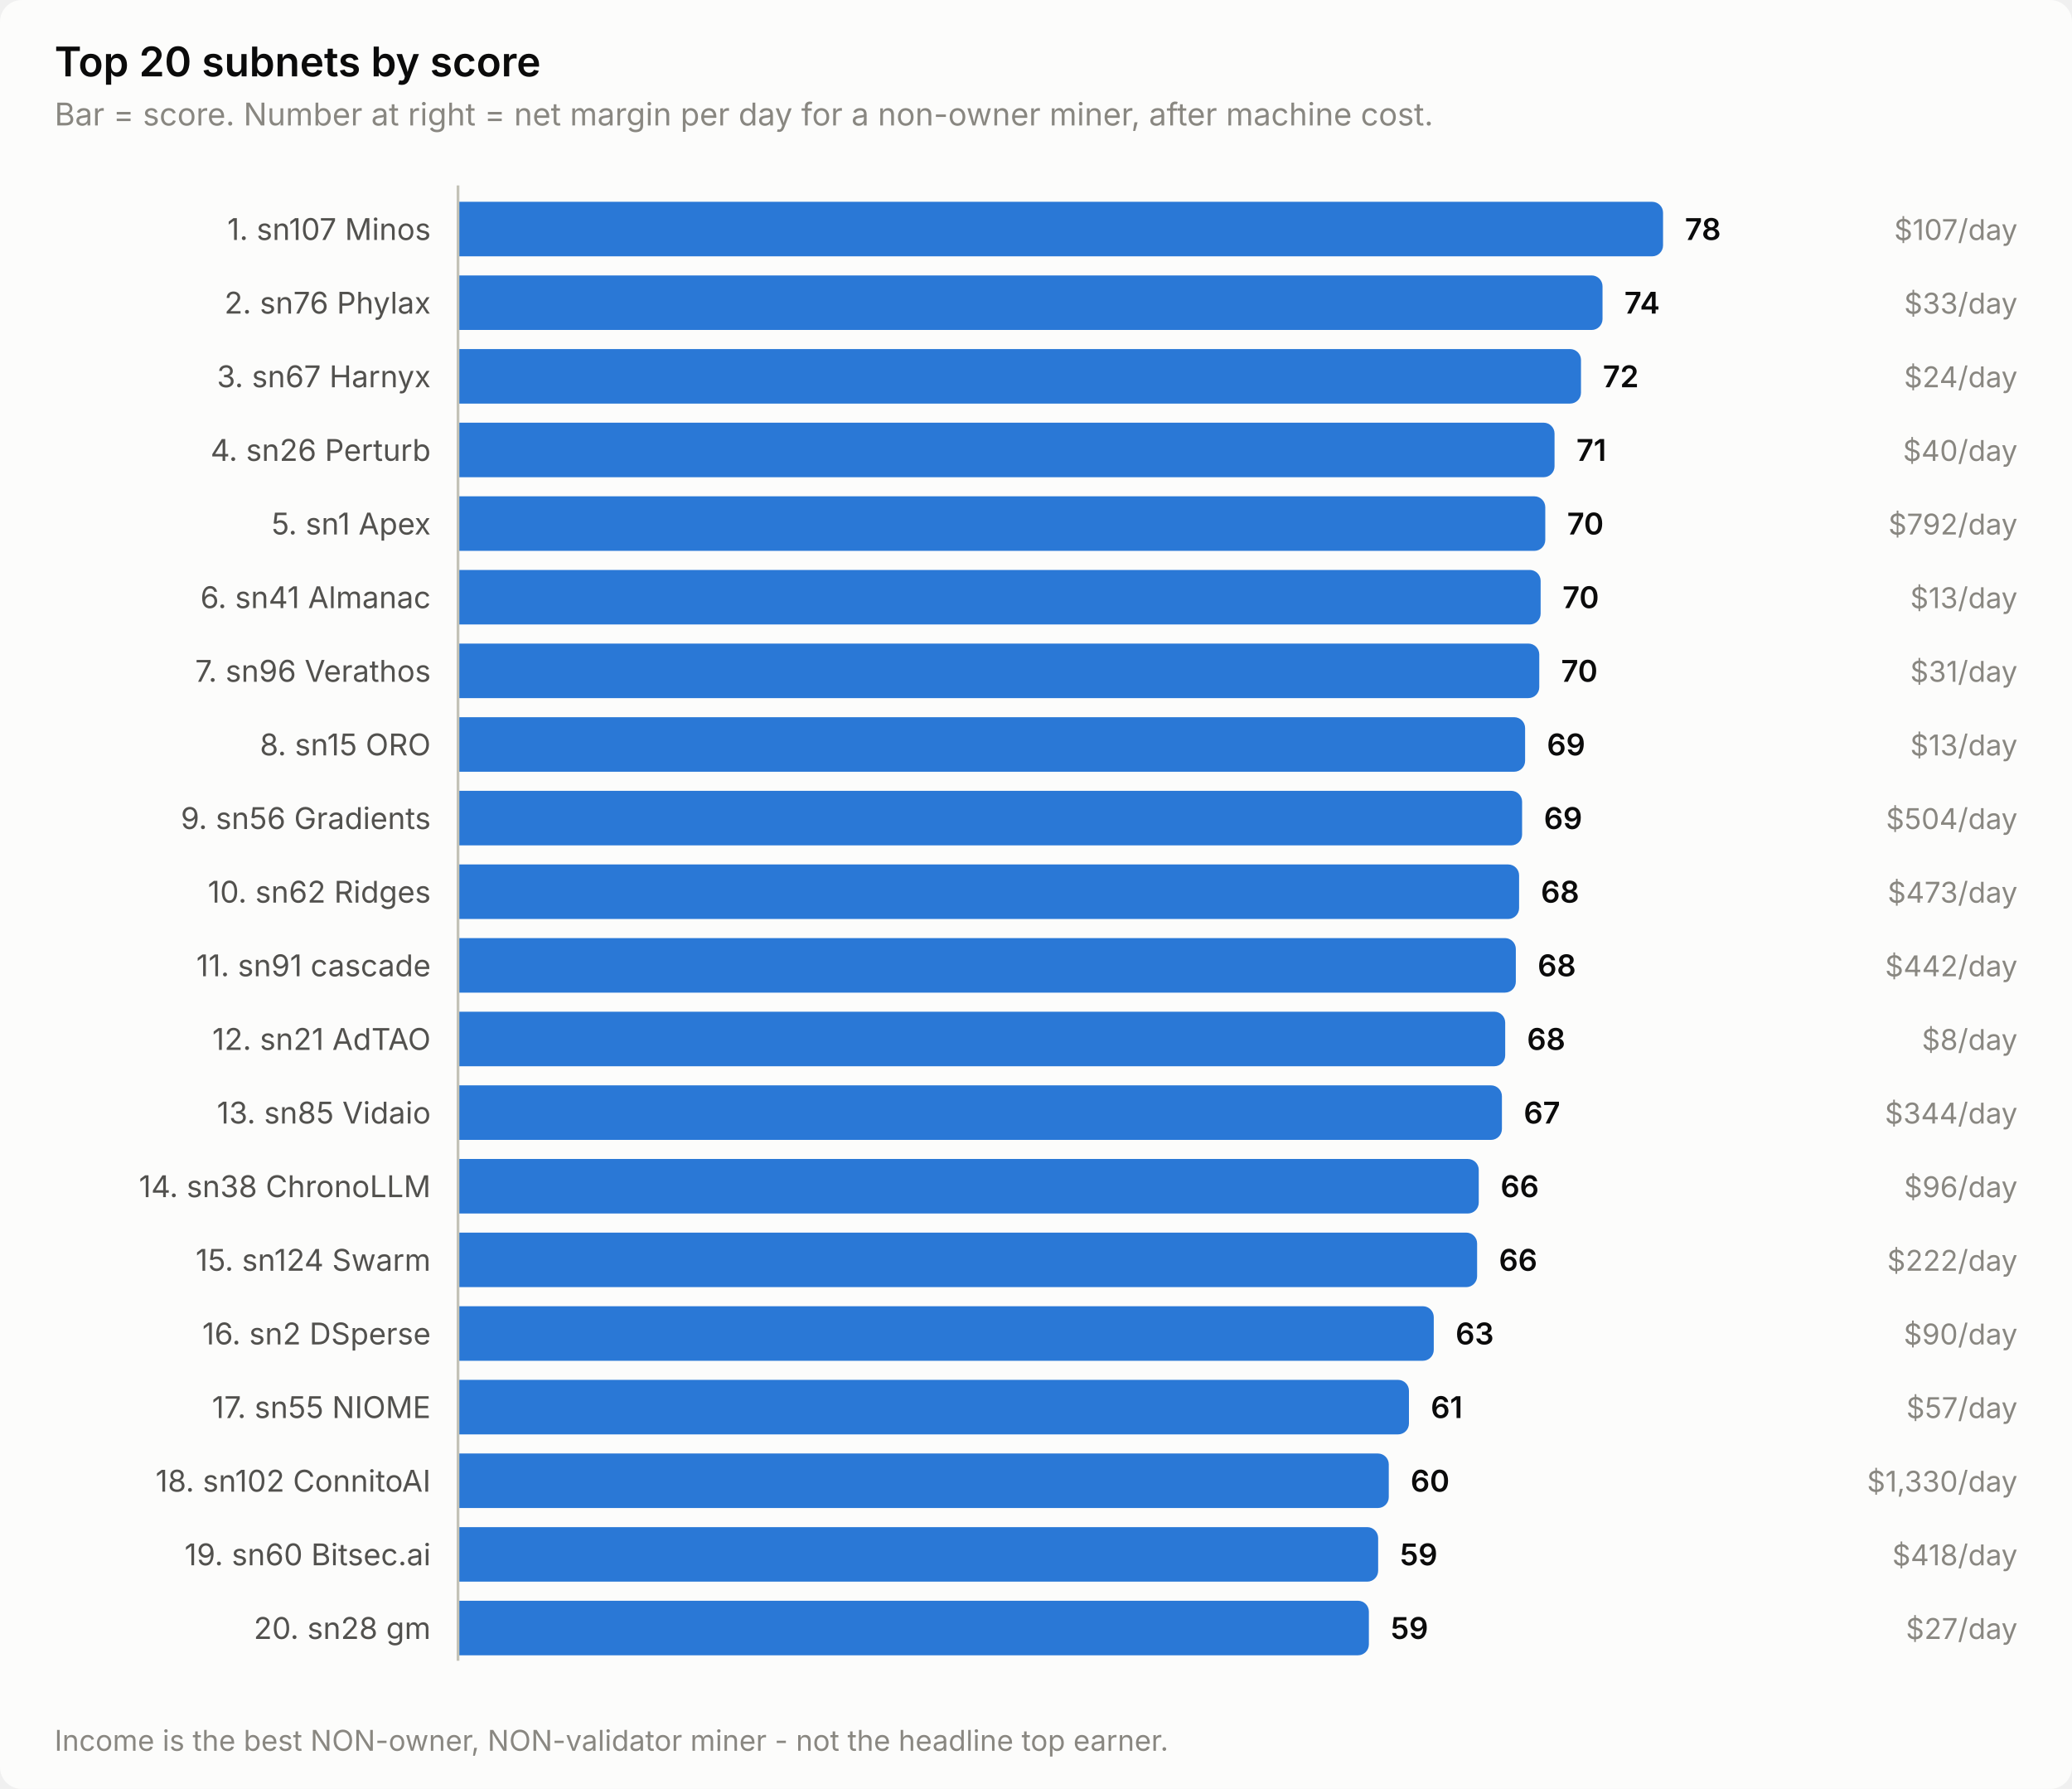
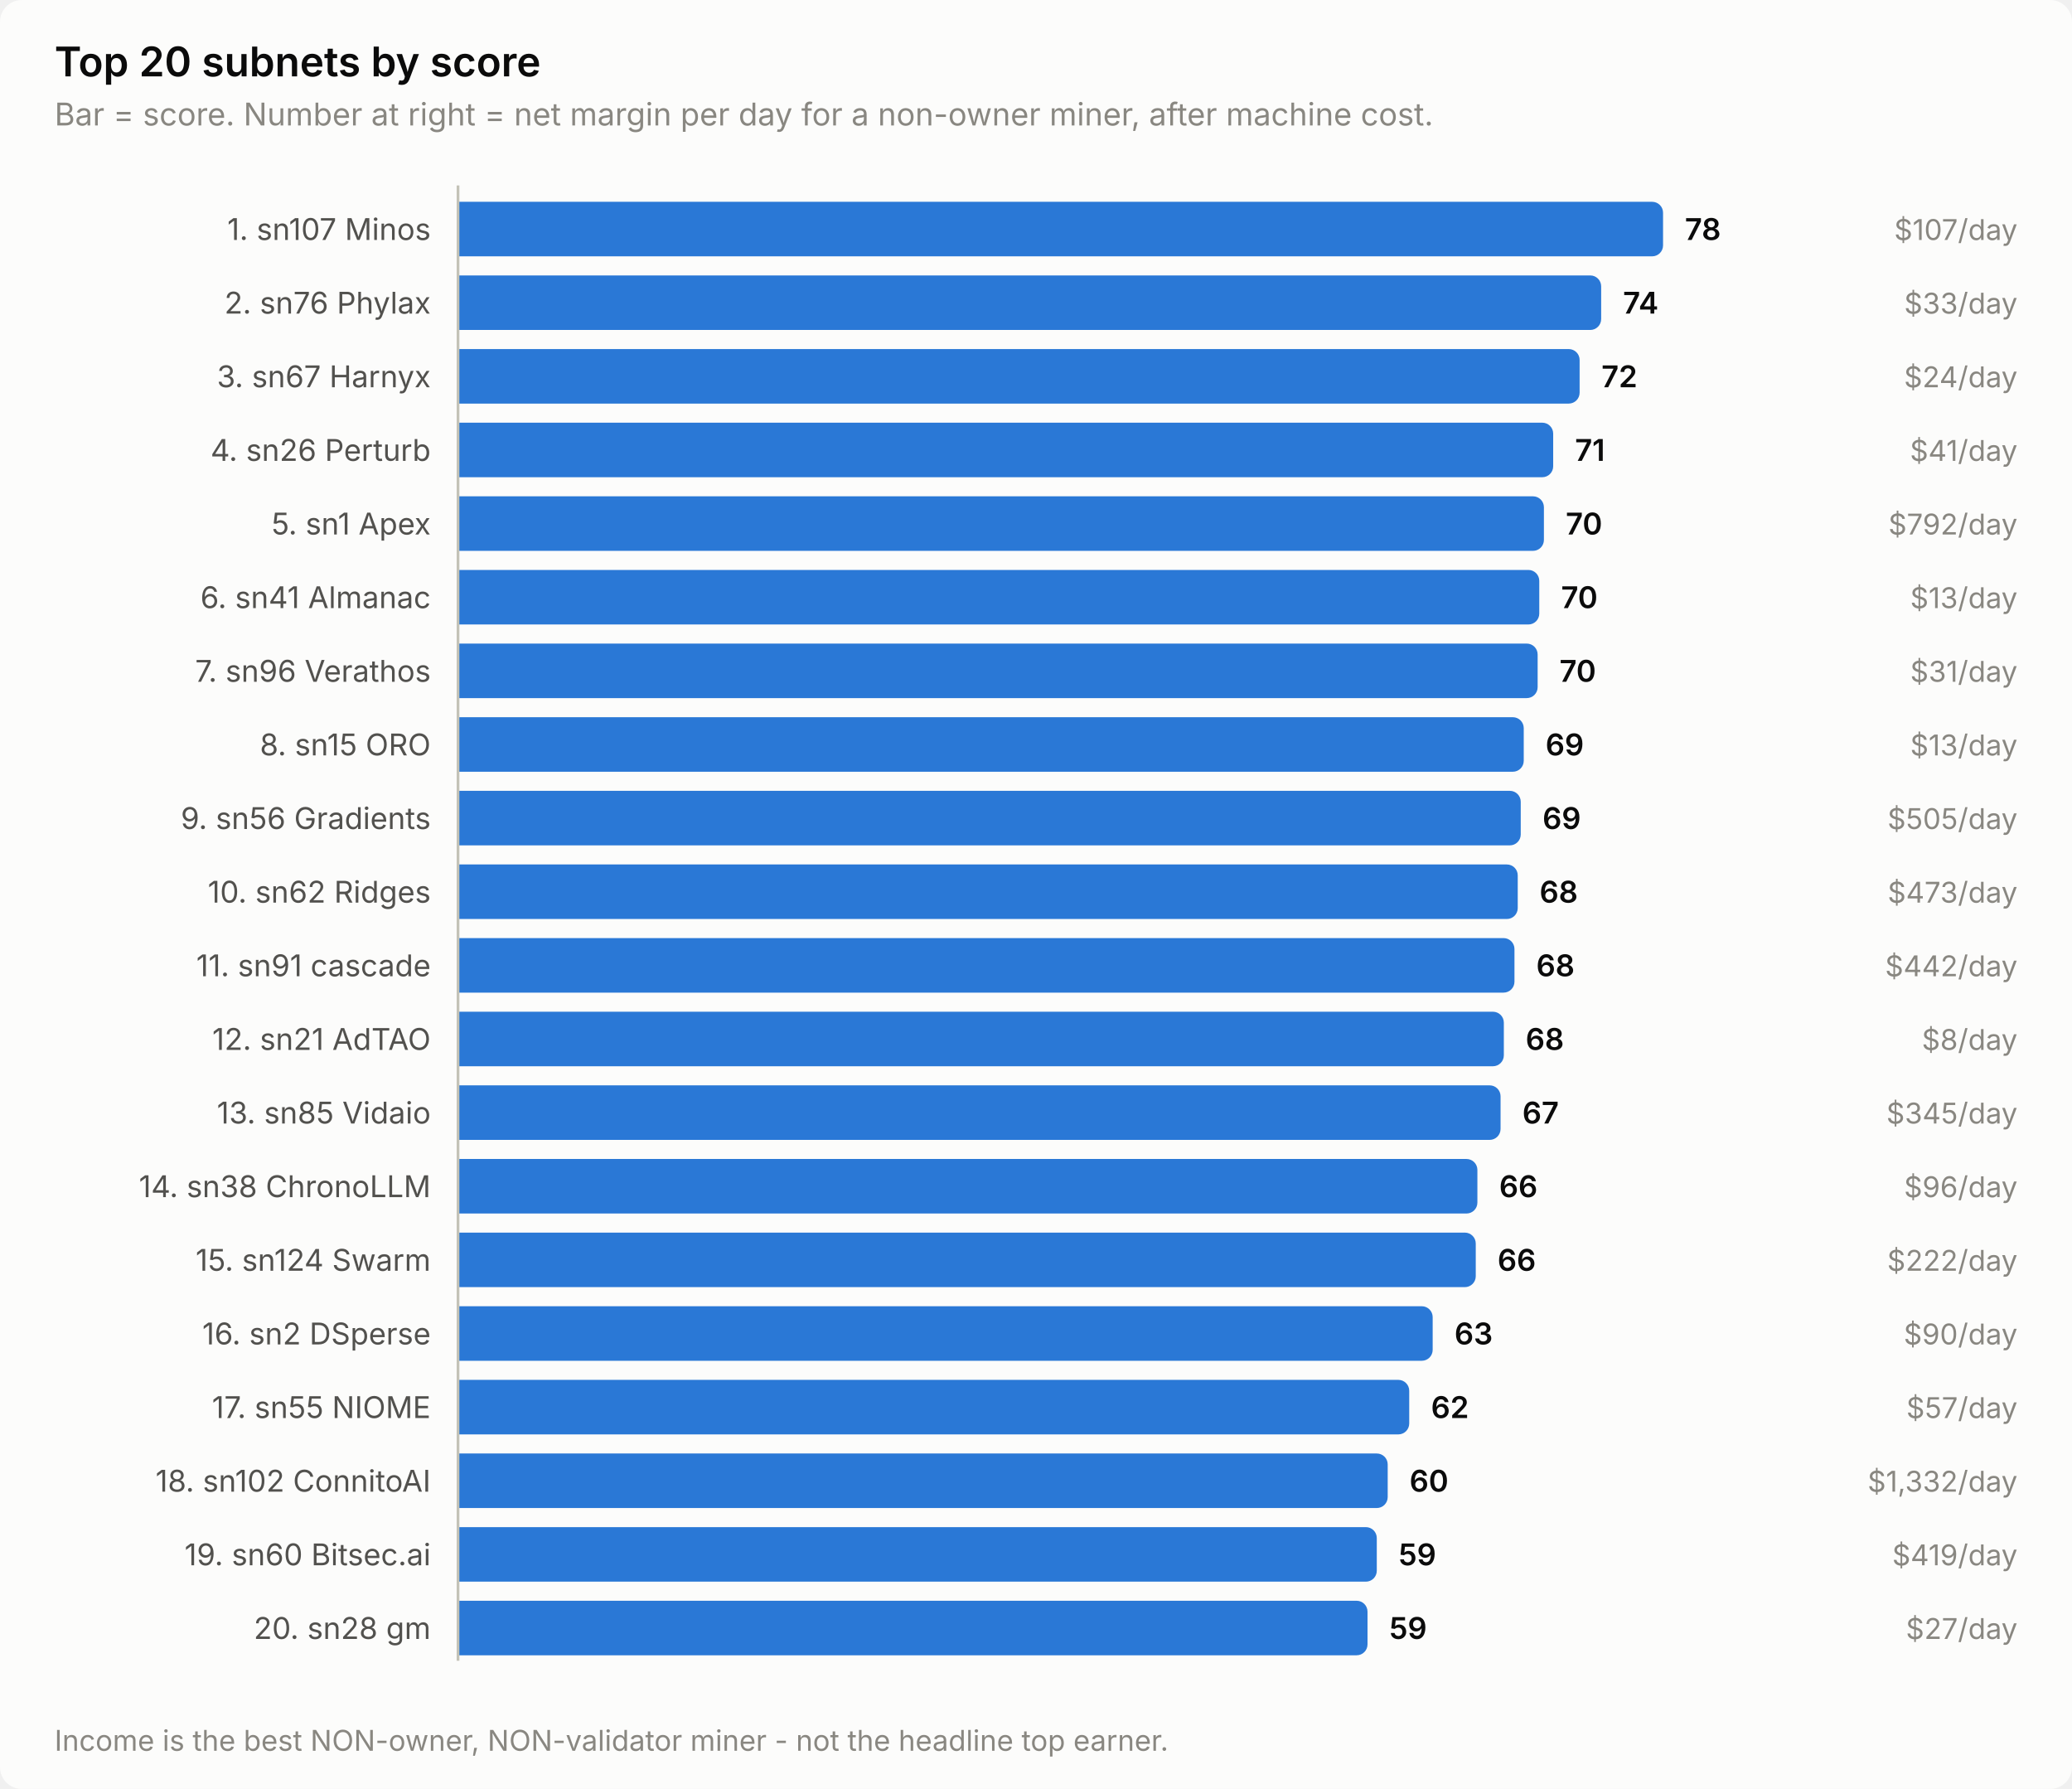
<svg xmlns="http://www.w3.org/2000/svg" width="760" height="656" viewBox="0 0 760 656" role="img" aria-label="Top 20 subnets by score">
  <style>
    text { font-family: system-ui, -apple-system, 'Segoe UI', sans-serif; }
    .t-title { font-size: 15px; font-weight: 600; }
    .t-sub { font-size: 11.5px; }
    .t-lab { font-size: 11px; }
    .t-val { font-size: 11px; font-weight: 600; font-variant-numeric: tabular-nums; }
    .t-tick { font-size: 10.5px; font-variant-numeric: tabular-nums; }

    .surface { fill: #fcfcfb; }
    .ink { fill: #0b0b0b; }
    .ink2 { fill: #52514e; }
    .muted { fill: #898781; }
    .grid { stroke: #e1e0d9; }
    .axis { stroke: #c3c2b7; }
    .accent { fill: #2a78d6; }
    .critical { fill: #d03b3b; }
    .deemph { fill: #d8d7d0; }

    @media (prefers-color-scheme: dark) {
      .surface { fill: #1a1a19; }
      .ink { fill: #ffffff; }
      .ink2 { fill: #c3c2b7; }
      .muted { fill: #898781; }
      .grid { stroke: #2c2c2a; }
      .axis { stroke: #383835; }
      .accent { fill: #3987e5; }
      .deemph { fill: #3a3a37; }
    }
</style>
  <rect class="surface" width="760" height="656" rx="8" />
  <text class="ink t-title" x="20" y="28">Top 20 subnets by score</text>
  <text class="muted t-sub" x="20" y="46">Bar = score. Number at right = net margin per day for a non-owner miner, after machine cost.</text>
  <text class="ink2 t-lab" x="158" y="88" text-anchor="end">1. sn107 Minos</text>
  <path class="accent" d="M168.0,74.0 H606.0 a4.0,4.0 0 0 1 4.0,4.0 V90.0 a4.0,4.0 0 0 1 -4.0,4.0 H168.0 Z" />
  <text class="ink t-val" x="618.0" y="88">78</text>
  <text class="muted t-tick" x="740" y="88" text-anchor="end">$107/day</text>
  <text class="ink2 t-lab" x="158" y="115" text-anchor="end">2. sn76 Phylax</text>
-   <path class="accent" d="M168.0,101.0 H583.8 a4.0,4.0 0 0 1 4.0,4.0 V117.0 a4.0,4.0 0 0 1 -4.0,4.0 H168.0 Z" />
-   <text class="ink t-val" x="595.8" y="115">74</text>
+   <path class="accent" d="M168.0,101.0 H583.3 a4.0,4.0 0 0 1 4.0,4.0 V117.0 a4.0,4.0 0 0 1 -4.0,4.0 H168.0 Z" />
+   <text class="ink t-val" x="595.3" y="115">74</text>
  <text class="muted t-tick" x="740" y="115" text-anchor="end">$33/day</text>
  <text class="ink2 t-lab" x="158" y="142" text-anchor="end">3. sn67 Harnyx</text>
-   <path class="accent" d="M168.0,128.0 H575.9 a4.0,4.0 0 0 1 4.0,4.0 V144.0 a4.0,4.0 0 0 1 -4.0,4.0 H168.0 Z" />
-   <text class="ink t-val" x="587.9" y="142">72</text>
+   <path class="accent" d="M168.0,128.0 H575.4 a4.0,4.0 0 0 1 4.0,4.0 V144.0 a4.0,4.0 0 0 1 -4.0,4.0 H168.0 Z" />
+   <text class="ink t-val" x="587.4" y="142">72</text>
  <text class="muted t-tick" x="740" y="142" text-anchor="end">$24/day</text>
  <text class="ink2 t-lab" x="158" y="169" text-anchor="end">4. sn26 Perturb</text>
-   <path class="accent" d="M168.0,155.0 H566.2 a4.0,4.0 0 0 1 4.0,4.0 V171.0 a4.0,4.0 0 0 1 -4.0,4.0 H168.0 Z" />
-   <text class="ink t-val" x="578.2" y="169">71</text>
-   <text class="muted t-tick" x="740" y="169" text-anchor="end">$40/day</text>
+   <path class="accent" d="M168.0,155.0 H565.7 a4.0,4.0 0 0 1 4.0,4.0 V171.0 a4.0,4.0 0 0 1 -4.0,4.0 H168.0 Z" />
+   <text class="ink t-val" x="577.7" y="169">71</text>
+   <text class="muted t-tick" x="740" y="169" text-anchor="end">$41/day</text>
  <text class="ink2 t-lab" x="158" y="196" text-anchor="end">5. sn1 Apex</text>
-   <path class="accent" d="M168.0,182.0 H562.8 a4.0,4.0 0 0 1 4.0,4.0 V198.0 a4.0,4.0 0 0 1 -4.0,4.0 H168.0 Z" />
-   <text class="ink t-val" x="574.8" y="196">70</text>
+   <path class="accent" d="M168.0,182.0 H562.3 a4.0,4.0 0 0 1 4.0,4.0 V198.0 a4.0,4.0 0 0 1 -4.0,4.0 H168.0 Z" />
+   <text class="ink t-val" x="574.3" y="196">70</text>
  <text class="muted t-tick" x="740" y="196" text-anchor="end">$792/day</text>
  <text class="ink2 t-lab" x="158" y="223" text-anchor="end">6. sn41 Almanac</text>
-   <path class="accent" d="M168.0,209.0 H561.1 a4.0,4.0 0 0 1 4.0,4.0 V225.0 a4.0,4.0 0 0 1 -4.0,4.0 H168.0 Z" />
-   <text class="ink t-val" x="573.1" y="223">70</text>
+   <path class="accent" d="M168.0,209.0 H560.6 a4.0,4.0 0 0 1 4.0,4.0 V225.0 a4.0,4.0 0 0 1 -4.0,4.0 H168.0 Z" />
+   <text class="ink t-val" x="572.6" y="223">70</text>
  <text class="muted t-tick" x="740" y="223" text-anchor="end">$13/day</text>
  <text class="ink2 t-lab" x="158" y="250" text-anchor="end">7. sn96 Verathos</text>
-   <path class="accent" d="M168.0,236.0 H560.6 a4.0,4.0 0 0 1 4.0,4.0 V252.0 a4.0,4.0 0 0 1 -4.0,4.0 H168.0 Z" />
-   <text class="ink t-val" x="572.6" y="250">70</text>
+   <path class="accent" d="M168.0,236.0 H560.0 a4.0,4.0 0 0 1 4.0,4.0 V252.0 a4.0,4.0 0 0 1 -4.0,4.0 H168.0 Z" />
+   <text class="ink t-val" x="572.0" y="250">70</text>
  <text class="muted t-tick" x="740" y="250" text-anchor="end">$31/day</text>
  <text class="ink2 t-lab" x="158" y="277" text-anchor="end">8. sn15 ORO</text>
-   <path class="accent" d="M168.0,263.0 H555.4 a4.0,4.0 0 0 1 4.0,4.0 V279.0 a4.0,4.0 0 0 1 -4.0,4.0 H168.0 Z" />
-   <text class="ink t-val" x="567.4" y="277">69</text>
+   <path class="accent" d="M168.0,263.0 H554.9 a4.0,4.0 0 0 1 4.0,4.0 V279.0 a4.0,4.0 0 0 1 -4.0,4.0 H168.0 Z" />
+   <text class="ink t-val" x="566.9" y="277">69</text>
  <text class="muted t-tick" x="740" y="277" text-anchor="end">$13/day</text>
  <text class="ink2 t-lab" x="158" y="304" text-anchor="end">9. sn56 Gradients</text>
-   <path class="accent" d="M168.0,290.0 H554.3 a4.0,4.0 0 0 1 4.0,4.0 V306.0 a4.0,4.0 0 0 1 -4.0,4.0 H168.0 Z" />
-   <text class="ink t-val" x="566.3" y="304">69</text>
-   <text class="muted t-tick" x="740" y="304" text-anchor="end">$504/day</text>
+   <path class="accent" d="M168.0,290.0 H553.8 a4.0,4.0 0 0 1 4.0,4.0 V306.0 a4.0,4.0 0 0 1 -4.0,4.0 H168.0 Z" />
+   <text class="ink t-val" x="565.8" y="304">69</text>
+   <text class="muted t-tick" x="740" y="304" text-anchor="end">$505/day</text>
  <text class="ink2 t-lab" x="158" y="331" text-anchor="end">10. sn62 Ridges</text>
-   <path class="accent" d="M168.0,317.0 H553.2 a4.0,4.0 0 0 1 4.0,4.0 V333.0 a4.0,4.0 0 0 1 -4.0,4.0 H168.0 Z" />
-   <text class="ink t-val" x="565.2" y="331">68</text>
+   <path class="accent" d="M168.0,317.0 H552.7 a4.0,4.0 0 0 1 4.0,4.0 V333.0 a4.0,4.0 0 0 1 -4.0,4.0 H168.0 Z" />
+   <text class="ink t-val" x="564.7" y="331">68</text>
  <text class="muted t-tick" x="740" y="331" text-anchor="end">$473/day</text>
  <text class="ink2 t-lab" x="158" y="358" text-anchor="end">11. sn91 cascade</text>
-   <path class="accent" d="M168.0,344.0 H552.0 a4.0,4.0 0 0 1 4.0,4.0 V360.0 a4.0,4.0 0 0 1 -4.0,4.0 H168.0 Z" />
-   <text class="ink t-val" x="564.0" y="358">68</text>
+   <path class="accent" d="M168.0,344.0 H551.5 a4.0,4.0 0 0 1 4.0,4.0 V360.0 a4.0,4.0 0 0 1 -4.0,4.0 H168.0 Z" />
+   <text class="ink t-val" x="563.5" y="358">68</text>
  <text class="muted t-tick" x="740" y="358" text-anchor="end">$442/day</text>
  <text class="ink2 t-lab" x="158" y="385" text-anchor="end">12. sn21 AdTAO</text>
-   <path class="accent" d="M168.0,371.0 H548.1 a4.0,4.0 0 0 1 4.0,4.0 V387.0 a4.0,4.0 0 0 1 -4.0,4.0 H168.0 Z" />
-   <text class="ink t-val" x="560.1" y="385">68</text>
+   <path class="accent" d="M168.0,371.0 H547.6 a4.0,4.0 0 0 1 4.0,4.0 V387.0 a4.0,4.0 0 0 1 -4.0,4.0 H168.0 Z" />
+   <text class="ink t-val" x="559.6" y="385">68</text>
  <text class="muted t-tick" x="740" y="385" text-anchor="end">$8/day</text>
  <text class="ink2 t-lab" x="158" y="412" text-anchor="end">13. sn85 Vidaio</text>
-   <path class="accent" d="M168.0,398.0 H546.9 a4.0,4.0 0 0 1 4.0,4.0 V414.0 a4.0,4.0 0 0 1 -4.0,4.0 H168.0 Z" />
-   <text class="ink t-val" x="558.9" y="412">67</text>
-   <text class="muted t-tick" x="740" y="412" text-anchor="end">$344/day</text>
+   <path class="accent" d="M168.0,398.0 H546.4 a4.0,4.0 0 0 1 4.0,4.0 V414.0 a4.0,4.0 0 0 1 -4.0,4.0 H168.0 Z" />
+   <text class="ink t-val" x="558.4" y="412">67</text>
+   <text class="muted t-tick" x="740" y="412" text-anchor="end">$345/day</text>
  <text class="ink2 t-lab" x="158" y="439" text-anchor="end">14. sn38 ChronoLLM</text>
-   <path class="accent" d="M168.0,425.0 H538.4 a4.0,4.0 0 0 1 4.0,4.0 V441.0 a4.0,4.0 0 0 1 -4.0,4.0 H168.0 Z" />
-   <text class="ink t-val" x="550.4" y="439">66</text>
+   <path class="accent" d="M168.0,425.0 H537.9 a4.0,4.0 0 0 1 4.0,4.0 V441.0 a4.0,4.0 0 0 1 -4.0,4.0 H168.0 Z" />
+   <text class="ink t-val" x="549.9" y="439">66</text>
  <text class="muted t-tick" x="740" y="439" text-anchor="end">$96/day</text>
  <text class="ink2 t-lab" x="158" y="466" text-anchor="end">15. sn124 Swarm</text>
-   <path class="accent" d="M168.0,452.0 H537.8 a4.0,4.0 0 0 1 4.0,4.0 V468.0 a4.0,4.0 0 0 1 -4.0,4.0 H168.0 Z" />
-   <text class="ink t-val" x="549.8" y="466">66</text>
+   <path class="accent" d="M168.0,452.0 H537.3 a4.0,4.0 0 0 1 4.0,4.0 V468.0 a4.0,4.0 0 0 1 -4.0,4.0 H168.0 Z" />
+   <text class="ink t-val" x="549.3" y="466">66</text>
  <text class="muted t-tick" x="740" y="466" text-anchor="end">$222/day</text>
  <text class="ink2 t-lab" x="158" y="493" text-anchor="end">16. sn2 DSperse</text>
-   <path class="accent" d="M168.0,479.0 H521.9 a4.0,4.0 0 0 1 4.0,4.0 V495.0 a4.0,4.0 0 0 1 -4.0,4.0 H168.0 Z" />
-   <text class="ink t-val" x="533.9" y="493">63</text>
+   <path class="accent" d="M168.0,479.0 H521.5 a4.0,4.0 0 0 1 4.0,4.0 V495.0 a4.0,4.0 0 0 1 -4.0,4.0 H168.0 Z" />
+   <text class="ink t-val" x="533.5" y="493">63</text>
  <text class="muted t-tick" x="740" y="493" text-anchor="end">$90/day</text>
  <text class="ink2 t-lab" x="158" y="520" text-anchor="end">17. sn55 NIOME</text>
-   <path class="accent" d="M168.0,506.0 H512.8 a4.0,4.0 0 0 1 4.0,4.0 V522.0 a4.0,4.0 0 0 1 -4.0,4.0 H168.0 Z" />
-   <text class="ink t-val" x="524.8" y="520">61</text>
+   <path class="accent" d="M168.0,506.0 H512.9 a4.0,4.0 0 0 1 4.0,4.0 V522.0 a4.0,4.0 0 0 1 -4.0,4.0 H168.0 Z" />
+   <text class="ink t-val" x="524.9" y="520">62</text>
  <text class="muted t-tick" x="740" y="520" text-anchor="end">$57/day</text>
  <text class="ink2 t-lab" x="158" y="547" text-anchor="end">18. sn102 ConnitoAI</text>
-   <path class="accent" d="M168.0,533.0 H505.4 a4.0,4.0 0 0 1 4.0,4.0 V549.0 a4.0,4.0 0 0 1 -4.0,4.0 H168.0 Z" />
-   <text class="ink t-val" x="517.4" y="547">60</text>
-   <text class="muted t-tick" x="740" y="547" text-anchor="end">$1,330/day</text>
+   <path class="accent" d="M168.0,533.0 H505.0 a4.0,4.0 0 0 1 4.0,4.0 V549.0 a4.0,4.0 0 0 1 -4.0,4.0 H168.0 Z" />
+   <text class="ink t-val" x="517.0" y="547">60</text>
+   <text class="muted t-tick" x="740" y="547" text-anchor="end">$1,332/day</text>
  <text class="ink2 t-lab" x="158" y="574" text-anchor="end">19. sn60 Bitsec.ai</text>
-   <path class="accent" d="M168.0,560.0 H501.5 a4.0,4.0 0 0 1 4.0,4.0 V576.0 a4.0,4.0 0 0 1 -4.0,4.0 H168.0 Z" />
-   <text class="ink t-val" x="513.5" y="574">59</text>
-   <text class="muted t-tick" x="740" y="574" text-anchor="end">$418/day</text>
+   <path class="accent" d="M168.0,560.0 H501.0 a4.0,4.0 0 0 1 4.0,4.0 V576.0 a4.0,4.0 0 0 1 -4.0,4.0 H168.0 Z" />
+   <text class="ink t-val" x="513.0" y="574">59</text>
+   <text class="muted t-tick" x="740" y="574" text-anchor="end">$419/day</text>
  <text class="ink2 t-lab" x="158" y="601" text-anchor="end">20. sn28 gm</text>
-   <path class="accent" d="M168.0,587.0 H498.1 a4.0,4.0 0 0 1 4.0,4.0 V603.0 a4.0,4.0 0 0 1 -4.0,4.0 H168.0 Z" />
-   <text class="ink t-val" x="510.1" y="601">59</text>
+   <path class="accent" d="M168.0,587.0 H497.6 a4.0,4.0 0 0 1 4.0,4.0 V603.0 a4.0,4.0 0 0 1 -4.0,4.0 H168.0 Z" />
+   <text class="ink t-val" x="509.6" y="601">59</text>
  <text class="muted t-tick" x="740" y="601" text-anchor="end">$27/day</text>
  <line class="axis" x1="168" y1="68" x2="168" y2="609" stroke-width="1" />
  <text class="muted t-tick" x="20" y="642">Income is the best NON-owner, NON-validator miner - not the headline top earner.</text>
</svg>
